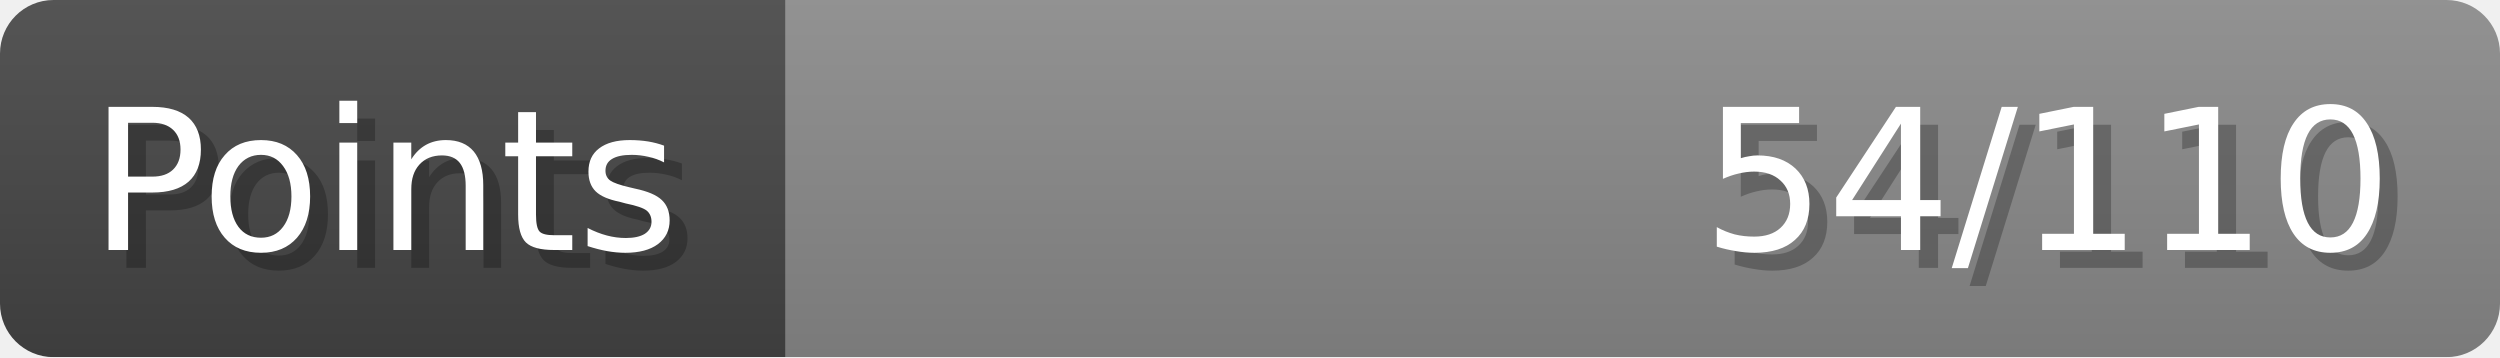
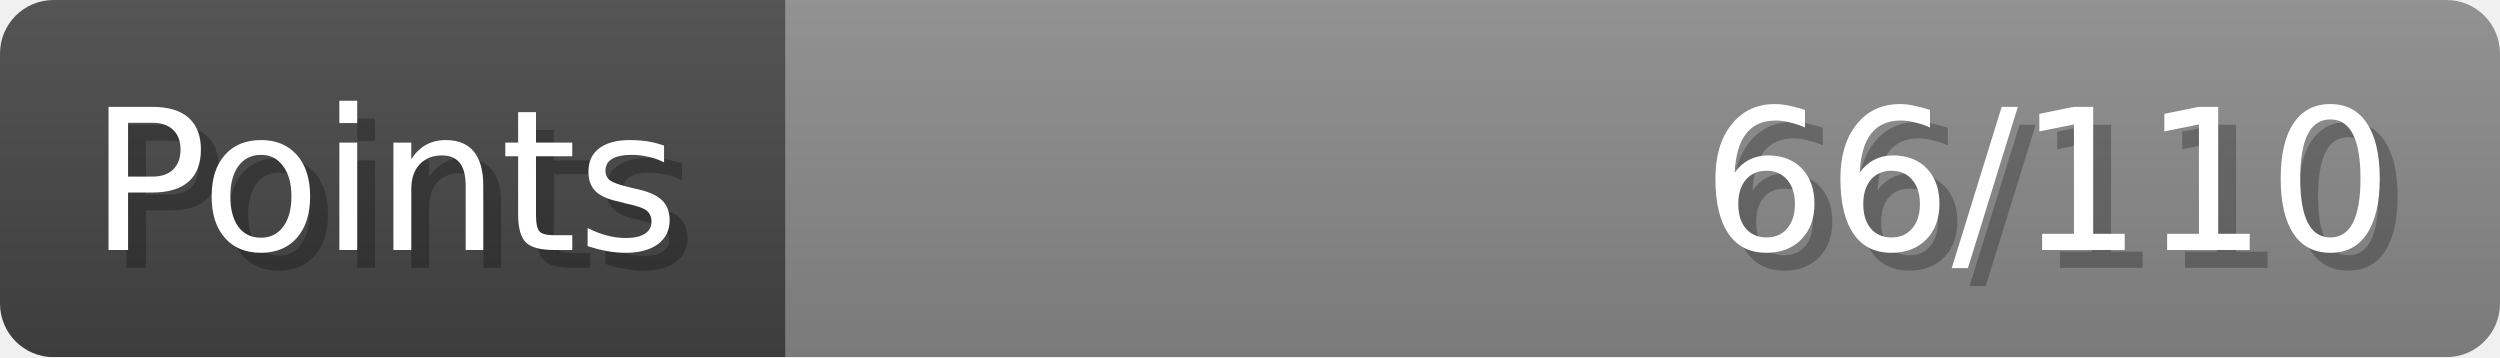
- <svg xmlns="http://www.w3.org/2000/svg" width="140px" height="20px" role="img" aria-label="Points: 54/110">
+ <svg xmlns="http://www.w3.org/2000/svg" width="140px" height="20px" role="img" aria-label="Points: 66/110">
  <linearGradient id="a" x2="0" y2="100%">
    <stop offset="0" stop-opacity=".1" stop-color="#EEE" />
    <stop offset="1" stop-opacity=".1" />
  </linearGradient>
  <mask id="m">
    <rect width="100%" height="100%" rx="3" fill="#FFF" />
  </mask>
  <g mask="url(#m)">
    <rect x="0" y="0" width="44" height="20" fill="#444" />
    <svg x="44" y="0" width="96" height="20">
      <rect width="100%" height="100%" fill="#888888" />
      <rect width="0%" height="100%" fill="#33CC11" transform="">
-         <animate attributeName="width" begin="0.5s" dur="600ms" from="0%" to="49%" repeatCount="1" fill="freeze" calcMode="spline" keyTimes="0; 1" keySplines="0.3, 0.61, 0.355, 1" />
+         <animate attributeName="width" begin="0.5s" dur="600ms" from="0%" to="60%" repeatCount="1" fill="freeze" calcMode="spline" keyTimes="0; 1" keySplines="0.3, 0.61, 0.355, 1" />
      </rect>
    </svg>
    <rect width="140" height="20" fill="url(#a)" />
  </g>
  <g aria-hidden="true" font-size="11" font-family="Verdana, DejaVu Sans, sans-serif" fill="#FFFFFF">
    <text x="6" y="15" fill="#000" opacity="0.25">Points</text>
    <text x="5" y="14">Points</text>
-     <text x="135" y="15" fill="#000" opacity="0.25" text-anchor="end">54/110</text>
-     <text x="134" y="14" text-anchor="end">54/110</text>
+     <text x="135" y="15" fill="#000" opacity="0.25" text-anchor="end">66/110</text>
+     <text x="134" y="14" text-anchor="end">66/110</text>
  </g>
</svg>
